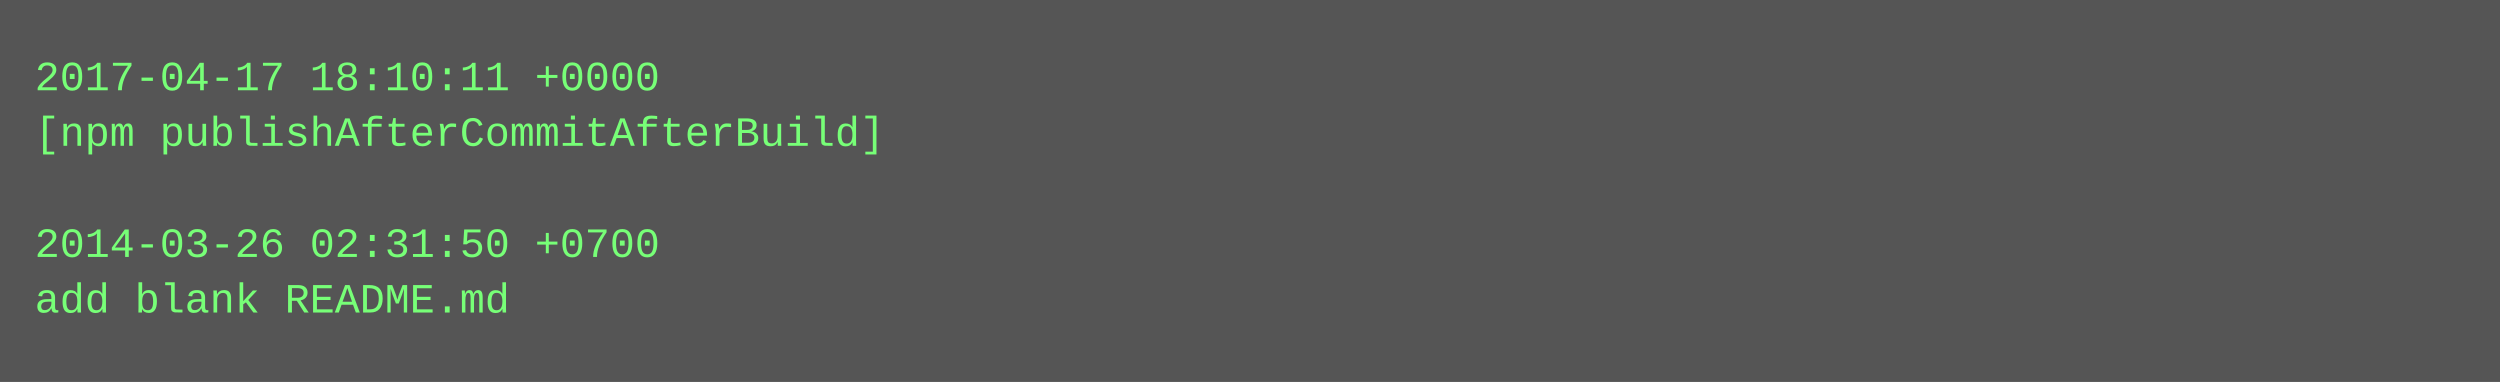
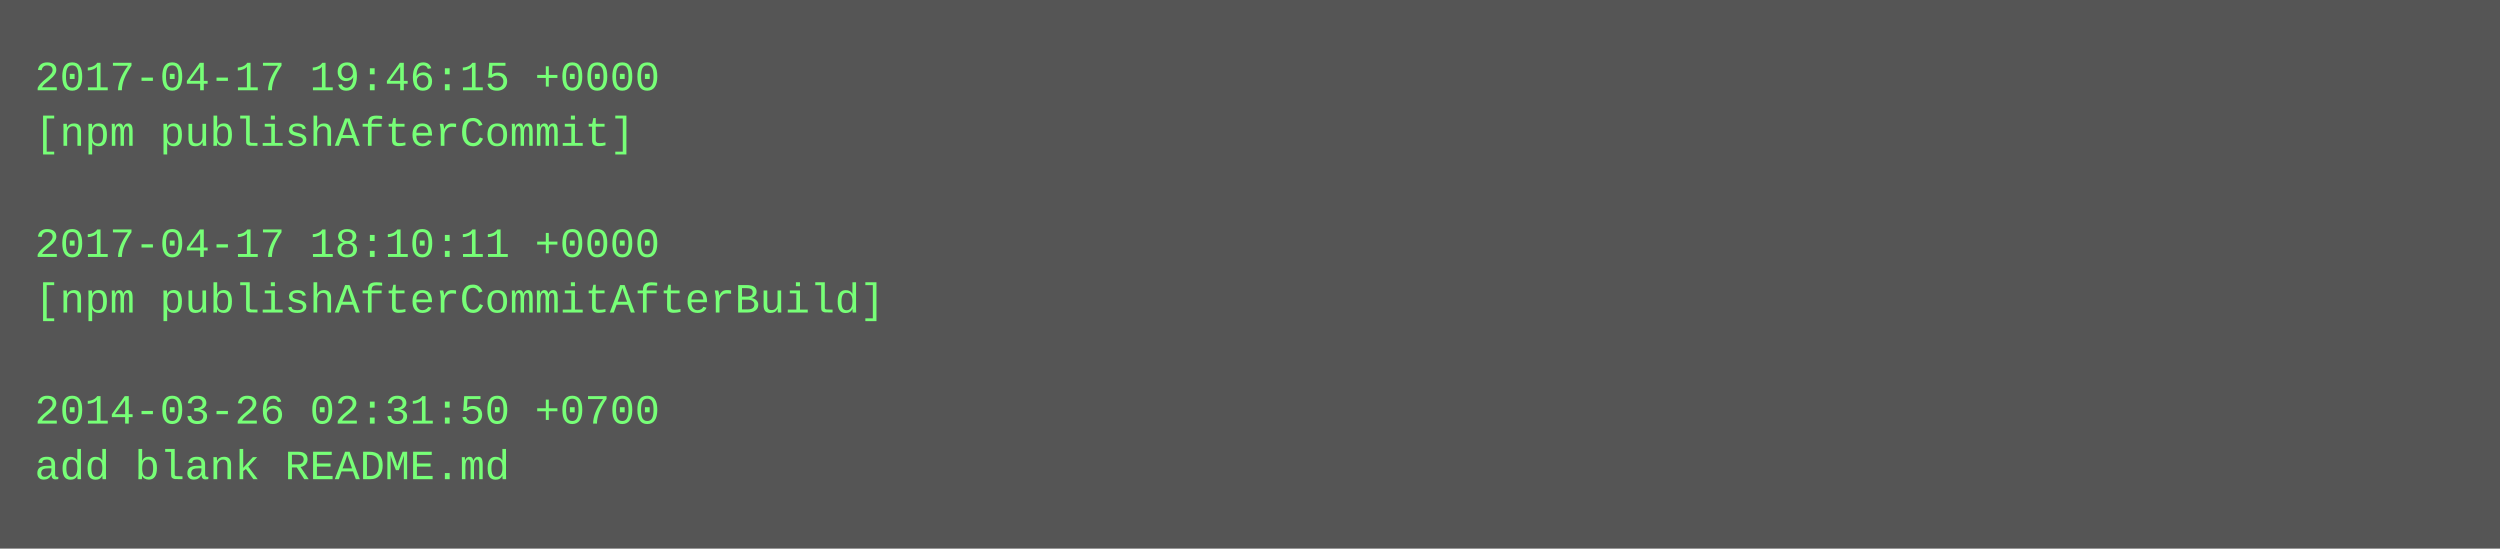
- <svg xmlns="http://www.w3.org/2000/svg" height="110" width="720">
-   <rect height="110" fill="#555" width="720" />
+ <svg xmlns="http://www.w3.org/2000/svg" height="158" width="720">
+   <rect height="158" fill="#555" width="720" />
  <text fill="#7f7" font-family="Courier New" font-size="12" xml:space="preserve">
-     <tspan x="10" y="26">2017-04-17 18:10:11 +0000</tspan>
-     <tspan x="10" y="42">[npm publishAfterCommitAfterBuild]</tspan>
+     <tspan x="10" y="26">2017-04-17 19:46:15 +0000</tspan>
+     <tspan x="10" y="42">[npm publishAfterCommit]</tspan>
    <tspan x="10" y="58" />
-     <tspan x="10" y="74">2014-03-26 02:31:50 +0700</tspan>
-     <tspan x="10" y="90">add blank README.md</tspan>
+     <tspan x="10" y="74">2017-04-17 18:10:11 +0000</tspan>
+     <tspan x="10" y="90">[npm publishAfterCommitAfterBuild]</tspan>
+     <tspan x="10" y="106" />
+     <tspan x="10" y="122">2014-03-26 02:31:50 +0700</tspan>
+     <tspan x="10" y="138">add blank README.md</tspan>
  </text>
</svg>
